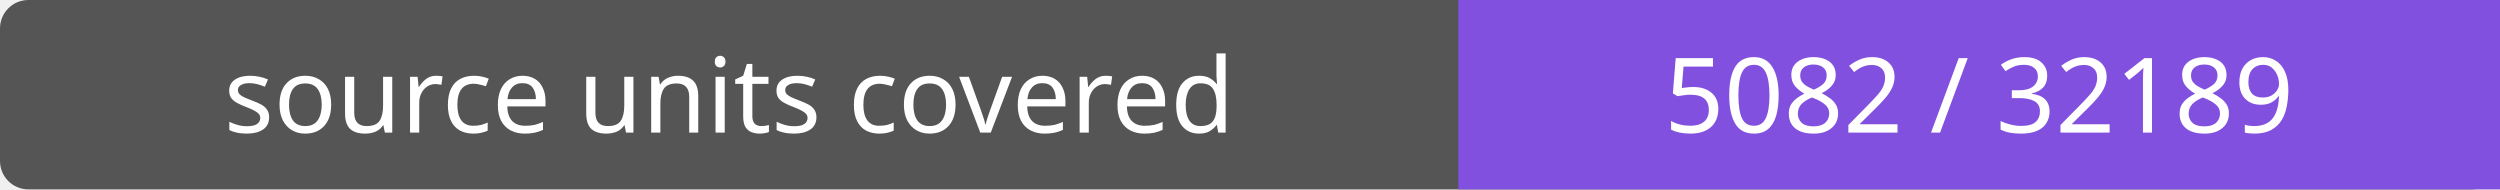
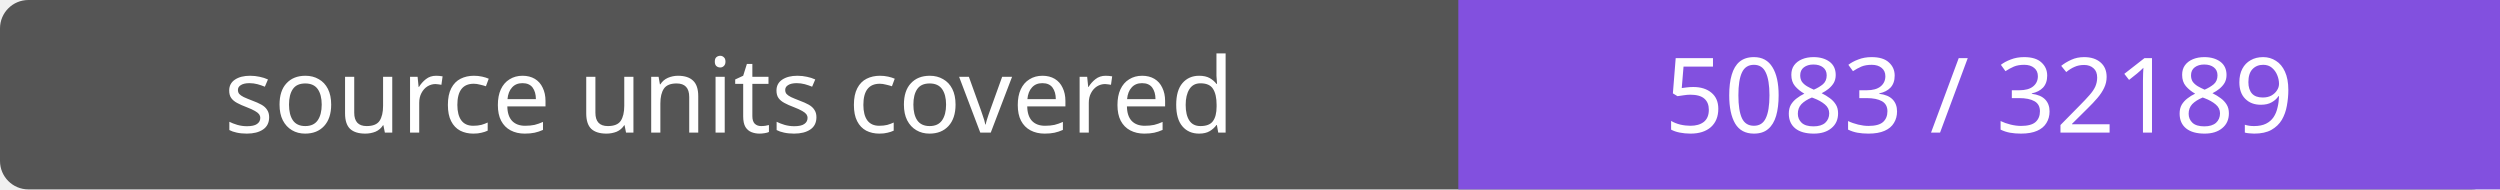
- <svg xmlns="http://www.w3.org/2000/svg" width="264" height="20" role="img" aria-label="source units covered: 5082 / 32189">
+ <svg xmlns="http://www.w3.org/2000/svg" width="264" height="20" role="img" aria-label="source units covered: 5083 / 32189">
  <rect width="264" height="20" rx="3" fill="#555" />
  <path fill="#8250df" d="M154 0h110v20H154z" />
  <g fill="#fff" text-anchor="middle" font-family="Verdana,sans-serif" font-size="11">
    <text x="77.0" y="14">source units covered</text>
-     <text x="209.0" y="14">5082 / 32189</text>
+     <text x="209.0" y="14">5083 / 32189</text>
  </g>
</svg>
